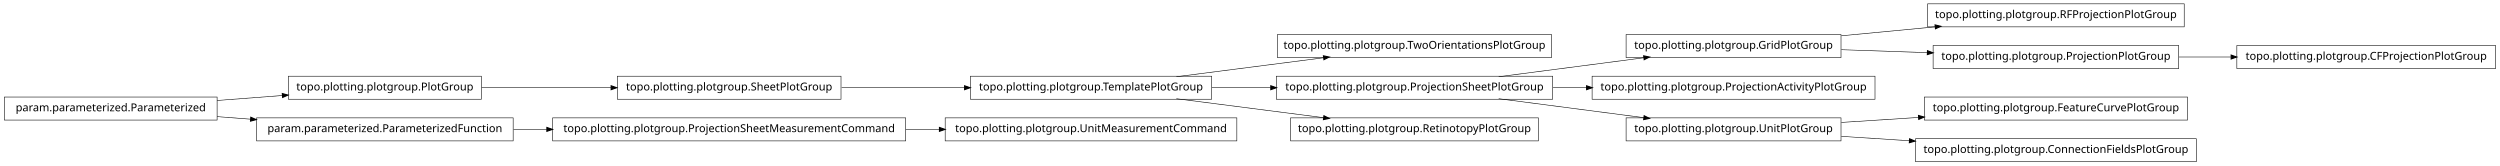
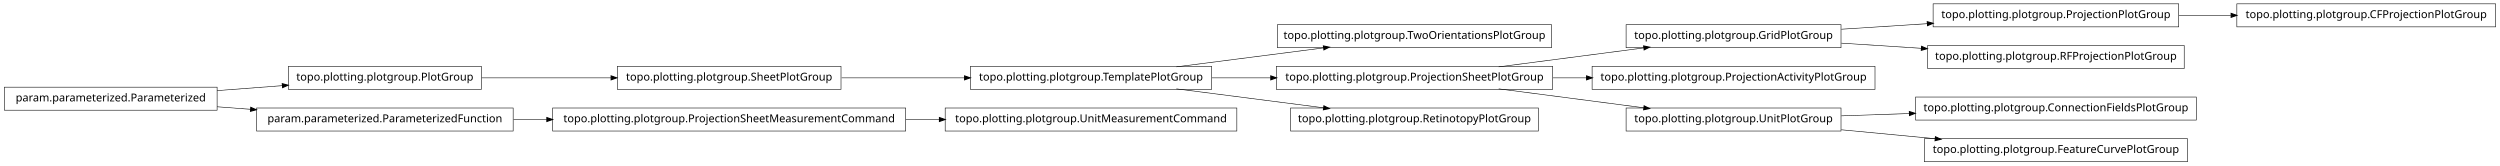
<svg xmlns="http://www.w3.org/2000/svg" width="2280pt" height="151pt" viewBox="0.00 0.00 2280.00 151.00">
  <g id="graph1" class="graph" transform="scale(1 1) rotate(0) translate(4 147)">
    <polygon fill="white" stroke="white" points="-4,5 -4,-147 2277,-147 2277,5 -4,5" />
    <g id="node1" class="node">
-       <polygon fill="none" stroke="black" stroke-width="0.5" points="1124,-39.5 858,-39.5 858,-18.5 1124,-18.5 1124,-39.5" />
-       <text text-anchor="middle" x="991" y="-26.5" font-family="Vera" font-size="10.00">topo.plotting.plotgroup.UnitMeasurementCommand</text>
+       <polygon fill="none" stroke="black" stroke-width="0.5" points="1983,-143.5 1759,-143.5 1759,-122.5 1983,-122.5 1983,-143.5" />
+       <text text-anchor="middle" x="1871" y="-130.5" font-family="Vera" font-size="10.00">topo.plotting.plotgroup.ProjectionPlotGroup</text>
+     </g>
+     <g id="node30" class="node">
+       <polygon fill="none" stroke="black" stroke-width="0.5" points="2272,-143.5 2036,-143.5 2036,-122.5 2272,-122.5 2272,-143.5" />
+       <text text-anchor="middle" x="2154" y="-130.5" font-family="Vera" font-size="10.00">topo.plotting.plotgroup.CFProjectionPlotGroup</text>
+     </g>
+     <g id="edge28" class="edge">
+       <path fill="none" stroke="black" stroke-width="0.5" d="M1983.26,-133C1998.78,-133 2014.8,-133 2030.52,-133" />
+       <polygon fill="black" stroke="black" points="2030.84,-134.75 2035.84,-133 2030.84,-131.25 2030.84,-134.75" />
    </g>
    <g id="node2" class="node">
-       <polygon fill="none" stroke="black" stroke-width="0.5" points="822,-39.5 500,-39.5 500,-18.5 822,-18.5 822,-39.5" />
-       <text text-anchor="middle" x="661" y="-26.5" font-family="Vera" font-size="10.00">topo.plotting.plotgroup.ProjectionSheetMeasurementCommand</text>
+       <polygon fill="none" stroke="black" stroke-width="0.5" points="1675,-124.5 1479,-124.5 1479,-103.5 1675,-103.5 1675,-124.5" />
+       <text text-anchor="middle" x="1577" y="-111.5" font-family="Vera" font-size="10.00">topo.plotting.plotgroup.GridPlotGroup</text>
    </g>
    <g id="edge2" class="edge">
-       <path fill="none" stroke="black" stroke-width="0.5" d="M822.133,-29C832.304,-29 842.494,-29 852.549,-29" />
-       <polygon fill="black" stroke="black" points="852.794,-30.75 857.794,-29 852.794,-27.25 852.794,-30.75" />
+       <path fill="none" stroke="black" stroke-width="0.5" d="M1675.31,-120.353C1700.42,-121.976 1727.68,-123.738 1753.65,-125.416" />
+       <polygon fill="black" stroke="black" points="1753.72,-127.174 1758.82,-125.751 1753.95,-123.682 1753.72,-127.174" />
+     </g>
+     <g id="node28" class="node">
+       <polygon fill="none" stroke="black" stroke-width="0.5" points="1988,-105.5 1754,-105.5 1754,-84.5 1988,-84.5 1988,-105.5" />
+       <text text-anchor="middle" x="1871" y="-92.5" font-family="Vera" font-size="10.00">topo.plotting.plotgroup.RFProjectionPlotGroup</text>
+     </g>
+     <g id="edge26" class="edge">
+       <path fill="none" stroke="black" stroke-width="0.5" d="M1675.31,-107.647C1698.68,-106.136 1723.91,-104.506 1748.23,-102.934" />
+       <polygon fill="black" stroke="black" points="1748.53,-104.669 1753.41,-102.6 1748.3,-101.176 1748.53,-104.669" />
    </g>
    <g id="node4" class="node">
-       <polygon fill="none" stroke="black" stroke-width="0.5" points="1411,-115.5 1161,-115.5 1161,-94.5 1411,-94.5 1411,-115.5" />
-       <text text-anchor="middle" x="1286" y="-102.5" font-family="Vera" font-size="10.00">topo.plotting.plotgroup.TwoOrientationsPlotGroup</text>
+       <polygon fill="none" stroke="black" stroke-width="0.5" points="1124,-48.5 858,-48.5 858,-27.5 1124,-27.5 1124,-48.5" />
+       <text text-anchor="middle" x="991" y="-35.5" font-family="Vera" font-size="10.00">topo.plotting.plotgroup.UnitMeasurementCommand</text>
    </g>
    <g id="node5" class="node">
-       <polygon fill="none" stroke="black" stroke-width="0.5" points="1101,-77.5 881,-77.5 881,-56.5 1101,-56.5 1101,-77.5" />
-       <text text-anchor="middle" x="991" y="-64.5" font-family="Vera" font-size="10.00">topo.plotting.plotgroup.TemplatePlotGroup</text>
+       <polygon fill="none" stroke="black" stroke-width="0.5" points="822,-48.5 500,-48.5 500,-27.5 822,-27.5 822,-48.5" />
+       <text text-anchor="middle" x="661" y="-35.5" font-family="Vera" font-size="10.00">topo.plotting.plotgroup.ProjectionSheetMeasurementCommand</text>
    </g>
    <g id="edge4" class="edge">
-       <path fill="none" stroke="black" stroke-width="0.5" d="M1068.89,-77.034C1110.23,-82.359 1161.03,-88.902 1203.1,-94.321" />
-       <polygon fill="black" stroke="black" points="1203,-96.073 1208.18,-94.976 1203.45,-92.601 1203,-96.073" />
+       <path fill="none" stroke="black" stroke-width="0.5" d="M822.133,-38C832.304,-38 842.494,-38 852.549,-38" />
+       <polygon fill="black" stroke="black" points="852.794,-39.75 857.794,-38 852.794,-36.25 852.794,-39.75" />
+     </g>
+     <g id="node7" class="node">
+       <polygon fill="none" stroke="black" stroke-width="0.5" points="1411,-124.5 1161,-124.5 1161,-103.5 1411,-103.5 1411,-124.5" />
+       <text text-anchor="middle" x="1286" y="-111.5" font-family="Vera" font-size="10.00">topo.plotting.plotgroup.TwoOrientationsPlotGroup</text>
+     </g>
+     <g id="node8" class="node">
+       <polygon fill="none" stroke="black" stroke-width="0.5" points="1101,-86.5 881,-86.5 881,-65.5 1101,-65.5 1101,-86.5" />
+       <text text-anchor="middle" x="991" y="-73.5" font-family="Vera" font-size="10.00">topo.plotting.plotgroup.TemplatePlotGroup</text>
+     </g>
+     <g id="edge6" class="edge">
+       <path fill="none" stroke="black" stroke-width="0.5" d="M1068.89,-86.034C1110.23,-91.359 1161.03,-97.902 1203.1,-103.321" />
+       <polygon fill="black" stroke="black" points="1203,-105.073 1208.18,-103.976 1203.45,-101.601 1203,-105.073" />
+     </g>
+     <g id="node16" class="node">
+       <polygon fill="none" stroke="black" stroke-width="0.5" points="1412,-86.5 1160,-86.5 1160,-65.5 1412,-65.5 1412,-86.5" />
+       <text text-anchor="middle" x="1286" y="-73.5" font-family="Vera" font-size="10.00">topo.plotting.plotgroup.ProjectionSheetPlotGroup</text>
+     </g>
+     <g id="edge24" class="edge">
+       <path fill="none" stroke="black" stroke-width="0.5" d="M1101.27,-76C1118.77,-76 1137.02,-76 1154.94,-76" />
+       <polygon fill="black" stroke="black" points="1154.99,-77.75 1159.99,-76 1154.99,-74.25 1154.99,-77.75" />
+     </g>
+     <g id="node21" class="node">
+       <polygon fill="none" stroke="black" stroke-width="0.5" points="1399,-48.5 1173,-48.5 1173,-27.5 1399,-27.5 1399,-48.5" />
+       <text text-anchor="middle" x="1286" y="-35.5" font-family="Vera" font-size="10.00">topo.plotting.plotgroup.RetinotopyPlotGroup</text>
+     </g>
+     <g id="edge16" class="edge">
+       <path fill="none" stroke="black" stroke-width="0.5" d="M1068.89,-65.966C1110.23,-60.642 1161.03,-54.098 1203.1,-48.679" />
+       <polygon fill="black" stroke="black" points="1203.45,-50.399 1208.18,-48.024 1203,-46.927 1203.45,-50.399" />
+     </g>
+     <g id="node10" class="node">
+       <polygon fill="none" stroke="black" stroke-width="0.5" points="435,-86.5 259,-86.5 259,-65.5 435,-65.5 435,-86.5" />
+       <text text-anchor="middle" x="347" y="-73.5" font-family="Vera" font-size="10.00">topo.plotting.plotgroup.PlotGroup</text>
+     </g>
+     <g id="node13" class="node">
+       <polygon fill="none" stroke="black" stroke-width="0.5" points="763,-86.5 559,-86.5 559,-65.5 763,-65.5 763,-86.5" />
+       <text text-anchor="middle" x="661" y="-73.5" font-family="Vera" font-size="10.00">topo.plotting.plotgroup.SheetPlotGroup</text>
+     </g>
+     <g id="edge22" class="edge">
+       <path fill="none" stroke="black" stroke-width="0.5" d="M435.302,-76C471.932,-76 514.775,-76 553.234,-76" />
+       <polygon fill="black" stroke="black" points="553.387,-77.75 558.387,-76 553.387,-74.25 553.387,-77.75" />
    </g>
    <g id="node11" class="node">
-       <polygon fill="none" stroke="black" stroke-width="0.5" points="1412,-77.5 1160,-77.5 1160,-56.5 1412,-56.5 1412,-77.5" />
-       <text text-anchor="middle" x="1286" y="-64.5" font-family="Vera" font-size="10.00">topo.plotting.plotgroup.ProjectionSheetPlotGroup</text>
+       <polygon fill="none" stroke="black" stroke-width="0.5" points="194,-67.5 5.68434e-14,-67.5 0,-46.5 194,-46.5 194,-67.5" />
+       <text text-anchor="middle" x="97" y="-54.5" font-family="Vera" font-size="10.00">param.parameterized.Parameterized</text>
+     </g>
+     <g id="edge8" class="edge">
+       <path fill="none" stroke="black" stroke-width="0.5" d="M194.014,-64.373C213.46,-65.851 233.859,-67.401 253.193,-68.871" />
+       <polygon fill="black" stroke="black" points="253.499,-70.649 258.617,-69.283 253.764,-67.159 253.499,-70.649" />
+     </g>
+     <g id="node24" class="node">
+       <polygon fill="none" stroke="black" stroke-width="0.5" points="464,-48.5 230,-48.5 230,-27.5 464,-27.5 464,-48.5" />
+       <text text-anchor="middle" x="347" y="-35.5" font-family="Vera" font-size="10.00">param.parameterized.ParameterizedFunction</text>
+     </g>
+     <g id="edge34" class="edge">
+       <path fill="none" stroke="black" stroke-width="0.5" d="M194.014,-49.627C204.04,-48.865 214.319,-48.084 224.575,-47.304" />
+       <polygon fill="black" stroke="black" points="224.754,-49.046 229.607,-46.922 224.489,-45.556 224.754,-49.046" />
    </g>
    <g id="edge10" class="edge">
-       <path fill="none" stroke="black" stroke-width="0.5" d="M1101.27,-67C1118.77,-67 1137.02,-67 1154.94,-67" />
-       <polygon fill="black" stroke="black" points="1154.99,-68.75 1159.99,-67 1154.99,-65.25 1154.99,-68.75" />
+       <path fill="none" stroke="black" stroke-width="0.5" d="M763.605,-76C799.041,-76 838.979,-76 875.385,-76" />
+       <polygon fill="black" stroke="black" points="875.73,-77.75 880.729,-76 875.729,-74.25 875.73,-77.75" />
    </g>
-     <g id="node28" class="node">
-       <polygon fill="none" stroke="black" stroke-width="0.5" points="1399,-39.5 1173,-39.5 1173,-18.5 1399,-18.5 1399,-39.5" />
-       <text text-anchor="middle" x="1286" y="-26.5" font-family="Vera" font-size="10.00">topo.plotting.plotgroup.RetinotopyPlotGroup</text>
+     <g id="node15" class="node">
+       <polygon fill="none" stroke="black" stroke-width="0.5" points="1706,-86.5 1448,-86.5 1448,-65.5 1706,-65.5 1706,-86.5" />
+       <text text-anchor="middle" x="1577" y="-73.5" font-family="Vera" font-size="10.00">topo.plotting.plotgroup.ProjectionActivityPlotGroup</text>
    </g>
-     <g id="edge26" class="edge">
-       <path fill="none" stroke="black" stroke-width="0.5" d="M1068.89,-56.966C1110.23,-51.642 1161.03,-45.098 1203.1,-39.679" />
-       <polygon fill="black" stroke="black" points="1203.45,-41.399 1208.18,-39.024 1203,-37.927 1203.45,-41.399" />
+     <g id="edge18" class="edge">
+       <path fill="none" stroke="black" stroke-width="0.5" d="M1362.84,-86.034C1403.61,-91.359 1453.73,-97.902 1495.22,-103.321" />
+       <polygon fill="black" stroke="black" points="1495.05,-105.064 1500.24,-103.976 1495.51,-101.593 1495.05,-105.064" />
    </g>
-     <g id="node7" class="node">
-       <polygon fill="none" stroke="black" stroke-width="0.5" points="1988,-143.5 1754,-143.5 1754,-122.5 1988,-122.5 1988,-143.5" />
-       <text text-anchor="middle" x="1871" y="-130.5" font-family="Vera" font-size="10.00">topo.plotting.plotgroup.RFProjectionPlotGroup</text>
+     <g id="edge12" class="edge">
+       <path fill="none" stroke="black" stroke-width="0.5" d="M1412.37,-76C1422.52,-76 1432.79,-76 1442.99,-76" />
+       <polygon fill="black" stroke="black" points="1442.99,-77.75 1447.99,-76 1442.99,-74.25 1442.99,-77.75" />
    </g>
-     <g id="node8" class="node">
-       <polygon fill="none" stroke="black" stroke-width="0.5" points="1675,-115.5 1479,-115.5 1479,-94.5 1675,-94.5 1675,-115.5" />
-       <text text-anchor="middle" x="1577" y="-102.5" font-family="Vera" font-size="10.00">topo.plotting.plotgroup.GridPlotGroup</text>
+     <g id="node19" class="node">
+       <polygon fill="none" stroke="black" stroke-width="0.5" points="1675,-48.5 1479,-48.5 1479,-27.5 1675,-27.5 1675,-48.5" />
+       <text text-anchor="middle" x="1577" y="-35.5" font-family="Vera" font-size="10.00">topo.plotting.plotgroup.UnitPlotGroup</text>
    </g>
-     <g id="edge6" class="edge">
-       <path fill="none" stroke="black" stroke-width="0.5" d="M1675.31,-114.363C1702.73,-116.974 1732.7,-119.829 1760.76,-122.501" />
-       <polygon fill="black" stroke="black" points="1760.83,-124.266 1765.98,-122.998 1761.17,-120.782 1760.83,-124.266" />
+     <g id="edge30" class="edge">
+       <path fill="none" stroke="black" stroke-width="0.5" d="M1362.84,-65.966C1403.61,-60.642 1453.73,-54.098 1495.22,-48.679" />
+       <polygon fill="black" stroke="black" points="1495.51,-50.407 1500.24,-48.024 1495.05,-46.936 1495.51,-50.407" />
    </g>
    <g id="node18" class="node">
-       <polygon fill="none" stroke="black" stroke-width="0.5" points="1983,-105.5 1759,-105.5 1759,-84.5 1983,-84.5 1983,-105.5" />
-       <text text-anchor="middle" x="1871" y="-92.5" font-family="Vera" font-size="10.00">topo.plotting.plotgroup.ProjectionPlotGroup</text>
-     </g>
-     <g id="edge16" class="edge">
-       <path fill="none" stroke="black" stroke-width="0.5" d="M1675.31,-101.656C1700.42,-100.802 1727.68,-99.875 1753.65,-98.992" />
-       <polygon fill="black" stroke="black" points="1753.89,-100.735 1758.82,-98.816 1753.77,-97.237 1753.89,-100.735" />
-     </g>
-     <g id="node10" class="node">
-       <polygon fill="none" stroke="black" stroke-width="0.5" points="1706,-77.5 1448,-77.5 1448,-56.5 1706,-56.5 1706,-77.5" />
-       <text text-anchor="middle" x="1577" y="-64.5" font-family="Vera" font-size="10.00">topo.plotting.plotgroup.ProjectionActivityPlotGroup</text>
-     </g>
-     <g id="edge12" class="edge">
-       <path fill="none" stroke="black" stroke-width="0.5" d="M1362.84,-77.034C1403.61,-82.359 1453.73,-88.902 1495.22,-94.321" />
-       <polygon fill="black" stroke="black" points="1495.05,-96.064 1500.24,-94.976 1495.51,-92.593 1495.05,-96.064" />
-     </g>
-     <g id="edge8" class="edge">
-       <path fill="none" stroke="black" stroke-width="0.5" d="M1412.37,-67C1422.52,-67 1432.79,-67 1442.99,-67" />
-       <polygon fill="black" stroke="black" points="1442.99,-68.75 1447.99,-67 1442.99,-65.25 1442.99,-68.75" />
-     </g>
-     <g id="node24" class="node">
-       <polygon fill="none" stroke="black" stroke-width="0.5" points="1675,-39.5 1479,-39.5 1479,-18.5 1675,-18.5 1675,-39.5" />
-       <text text-anchor="middle" x="1577" y="-26.5" font-family="Vera" font-size="10.00">topo.plotting.plotgroup.UnitPlotGroup</text>
-     </g>
-     <g id="edge22" class="edge">
-       <path fill="none" stroke="black" stroke-width="0.5" d="M1362.84,-56.966C1403.61,-51.642 1453.73,-45.098 1495.22,-39.679" />
-       <polygon fill="black" stroke="black" points="1495.51,-41.407 1500.24,-39.024 1495.05,-37.936 1495.51,-41.407" />
-     </g>
-     <g id="node15" class="node">
-       <polygon fill="none" stroke="black" stroke-width="0.5" points="435,-77.5 259,-77.5 259,-56.5 435,-56.5 435,-77.5" />
-       <text text-anchor="middle" x="347" y="-64.5" font-family="Vera" font-size="10.00">topo.plotting.plotgroup.PlotGroup</text>
-     </g>
-     <g id="node20" class="node">
-       <polygon fill="none" stroke="black" stroke-width="0.5" points="763,-77.5 559,-77.5 559,-56.5 763,-56.5 763,-77.5" />
-       <text text-anchor="middle" x="661" y="-64.5" font-family="Vera" font-size="10.00">topo.plotting.plotgroup.SheetPlotGroup</text>
-     </g>
-     <g id="edge28" class="edge">
-       <path fill="none" stroke="black" stroke-width="0.5" d="M435.302,-67C471.932,-67 514.775,-67 553.234,-67" />
-       <polygon fill="black" stroke="black" points="553.387,-68.75 558.387,-67 553.387,-65.25 553.387,-68.75" />
-     </g>
-     <g id="node16" class="node">
-       <polygon fill="none" stroke="black" stroke-width="0.5" points="194,-58.5 5.68434e-14,-58.5 0,-37.5 194,-37.5 194,-58.5" />
-       <text text-anchor="middle" x="97" y="-45.5" font-family="Vera" font-size="10.00">param.parameterized.Parameterized</text>
+       <polygon fill="none" stroke="black" stroke-width="0.5" points="1999,-58.5 1743,-58.5 1743,-37.5 1999,-37.5 1999,-58.5" />
+       <text text-anchor="middle" x="1871" y="-45.5" font-family="Vera" font-size="10.00">topo.plotting.plotgroup.ConnectionFieldsPlotGroup</text>
    </g>
    <g id="edge14" class="edge">
-       <path fill="none" stroke="black" stroke-width="0.5" d="M194.014,-55.373C213.46,-56.851 233.859,-58.401 253.193,-59.871" />
-       <polygon fill="black" stroke="black" points="253.499,-61.649 258.617,-60.283 253.764,-58.159 253.499,-61.649" />
+       <path fill="none" stroke="black" stroke-width="0.5" d="M1675.31,-41.344C1695.24,-42.022 1716.52,-42.746 1737.44,-43.457" />
+       <polygon fill="black" stroke="black" points="1737.41,-45.207 1742.46,-43.628 1737.53,-41.709 1737.41,-45.207" />
    </g>
-     <g id="node22" class="node">
-       <polygon fill="none" stroke="black" stroke-width="0.5" points="464,-39.5 230,-39.5 230,-18.5 464,-18.5 464,-39.5" />
-       <text text-anchor="middle" x="347" y="-26.5" font-family="Vera" font-size="10.00">param.parameterized.ParameterizedFunction</text>
+     <g id="node33" class="node">
+       <polygon fill="none" stroke="black" stroke-width="0.5" points="1991,-20.5 1751,-20.5 1751,0.5 1991,0.5 1991,-20.5" />
+       <text text-anchor="middle" x="1871" y="-7.5" font-family="Vera" font-size="10.00">topo.plotting.plotgroup.FeatureCurvePlotGroup</text>
    </g>
-     <g id="edge34" class="edge">
-       <path fill="none" stroke="black" stroke-width="0.5" d="M194.014,-40.627C204.04,-39.865 214.319,-39.084 224.575,-38.304" />
-       <polygon fill="black" stroke="black" points="224.754,-40.046 229.607,-37.922 224.489,-36.556 224.754,-40.046" />
-     </g>
-     <g id="node31" class="node">
-       <polygon fill="none" stroke="black" stroke-width="0.5" points="2272,-105.5 2036,-105.5 2036,-84.5 2272,-84.5 2272,-105.5" />
-       <text text-anchor="middle" x="2154" y="-92.5" font-family="Vera" font-size="10.00">topo.plotting.plotgroup.CFProjectionPlotGroup</text>
-     </g>
-     <g id="edge30" class="edge">
-       <path fill="none" stroke="black" stroke-width="0.5" d="M1983.26,-95C1998.78,-95 2014.8,-95 2030.52,-95" />
-       <polygon fill="black" stroke="black" points="2030.84,-96.75 2035.84,-95 2030.84,-93.25 2030.84,-96.75" />
-     </g>
-     <g id="edge18" class="edge">
-       <path fill="none" stroke="black" stroke-width="0.5" d="M763.605,-67C799.041,-67 838.979,-67 875.385,-67" />
-       <polygon fill="black" stroke="black" points="875.73,-68.75 880.729,-67 875.729,-65.25 875.73,-68.75" />
+     <g id="edge32" class="edge">
+       <path fill="none" stroke="black" stroke-width="0.5" d="M1675.31,-28.637C1702.73,-26.026 1732.7,-23.171 1760.76,-20.499" />
+       <polygon fill="black" stroke="black" points="1761.17,-22.218 1765.98,-20.002 1760.83,-18.734 1761.17,-22.218" />
    </g>
    <g id="edge20" class="edge">
-       <path fill="none" stroke="black" stroke-width="0.5" d="M464.369,-29C474.323,-29 484.506,-29 494.741,-29" />
-       <polygon fill="black" stroke="black" points="494.769,-30.75 499.769,-29 494.769,-27.25 494.769,-30.75" />
-     </g>
-     <g id="node26" class="node">
-       <polygon fill="none" stroke="black" stroke-width="0.5" points="1991,-58.5 1751,-58.5 1751,-37.5 1991,-37.5 1991,-58.5" />
-       <text text-anchor="middle" x="1871" y="-45.5" font-family="Vera" font-size="10.00">topo.plotting.plotgroup.FeatureCurvePlotGroup</text>
-     </g>
-     <g id="edge24" class="edge">
-       <path fill="none" stroke="black" stroke-width="0.5" d="M1675.31,-35.353C1697.9,-36.813 1722.23,-38.386 1745.8,-39.909" />
-       <polygon fill="black" stroke="black" points="1745.71,-41.657 1750.81,-40.233 1745.94,-38.164 1745.71,-41.657" />
-     </g>
-     <g id="node33" class="node">
-       <polygon fill="none" stroke="black" stroke-width="0.5" points="1999,-20.5 1743,-20.5 1743,0.5 1999,0.5 1999,-20.5" />
-       <text text-anchor="middle" x="1871" y="-7.5" font-family="Vera" font-size="10.00">topo.plotting.plotgroup.ConnectionFieldsPlotGroup</text>
-     </g>
-     <g id="edge32" class="edge">
-       <path fill="none" stroke="black" stroke-width="0.5" d="M1675.31,-22.647C1695.24,-21.358 1716.52,-19.983 1737.44,-18.631" />
-       <polygon fill="black" stroke="black" points="1737.59,-20.376 1742.46,-18.307 1737.36,-16.883 1737.59,-20.376" />
+       <path fill="none" stroke="black" stroke-width="0.5" d="M464.369,-38C474.323,-38 484.506,-38 494.741,-38" />
+       <polygon fill="black" stroke="black" points="494.769,-39.75 499.769,-38 494.769,-36.25 494.769,-39.75" />
    </g>
  </g>
</svg>
